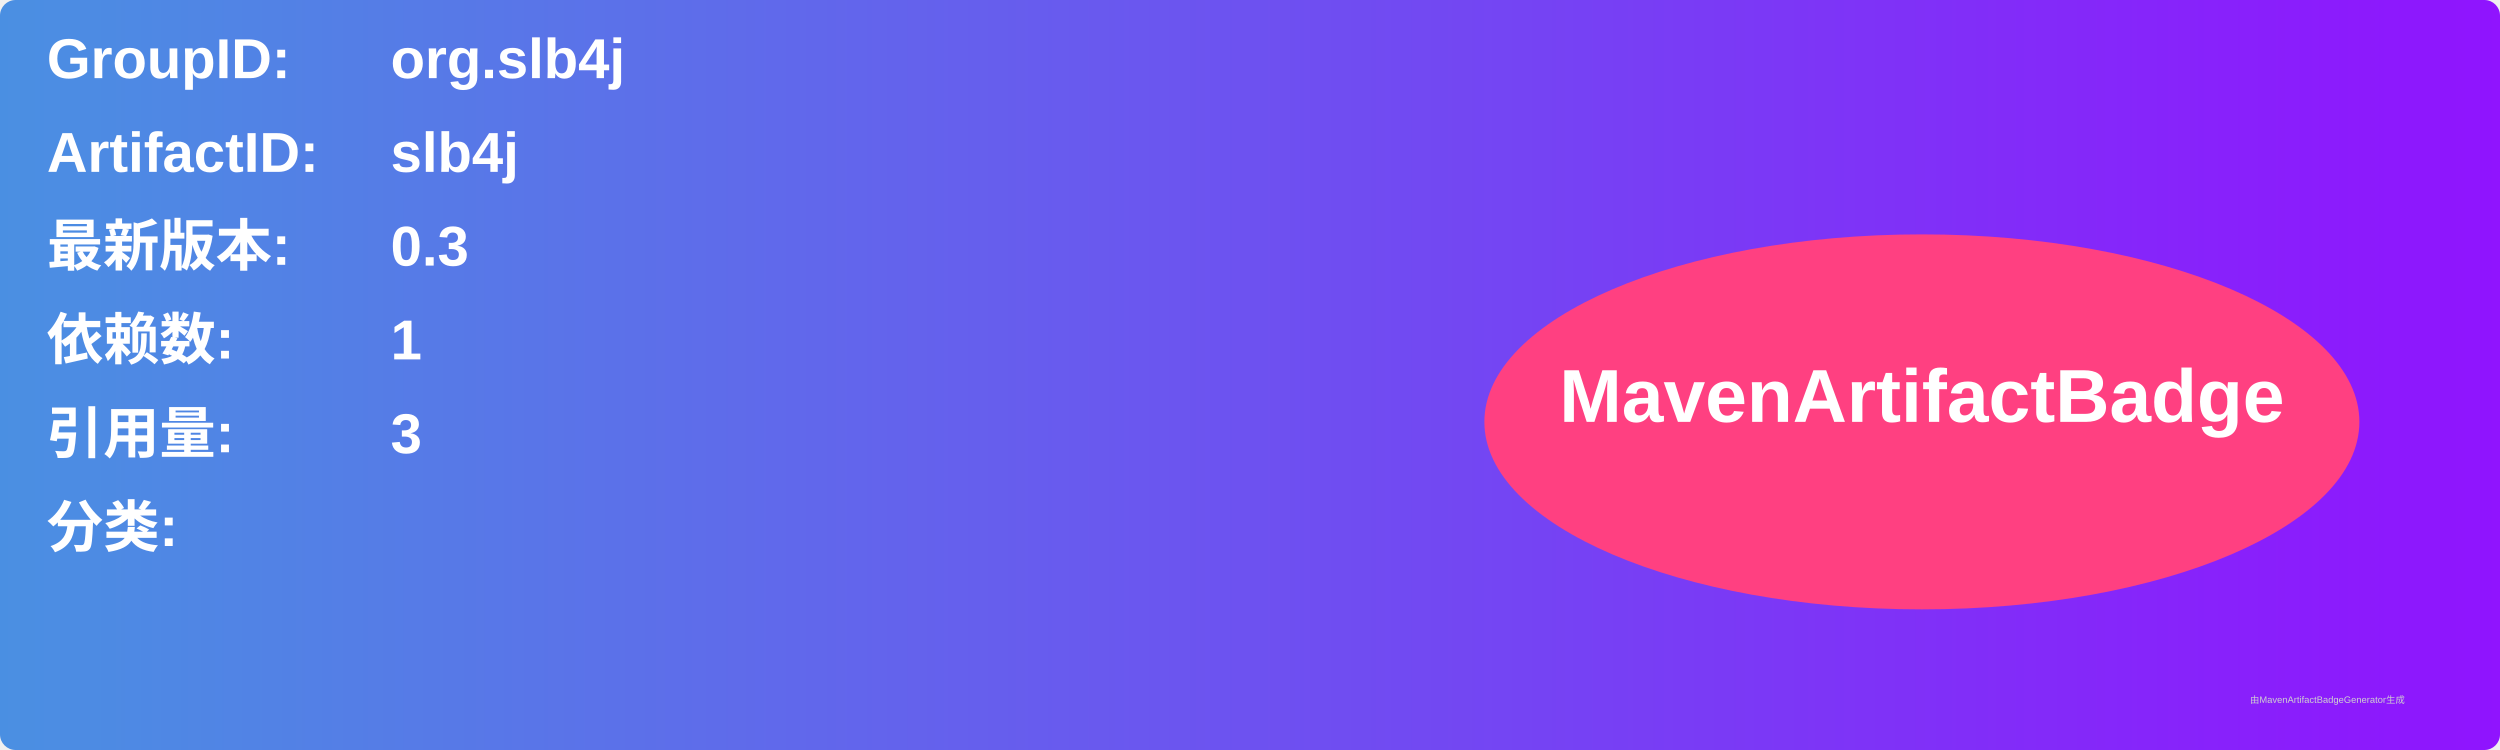
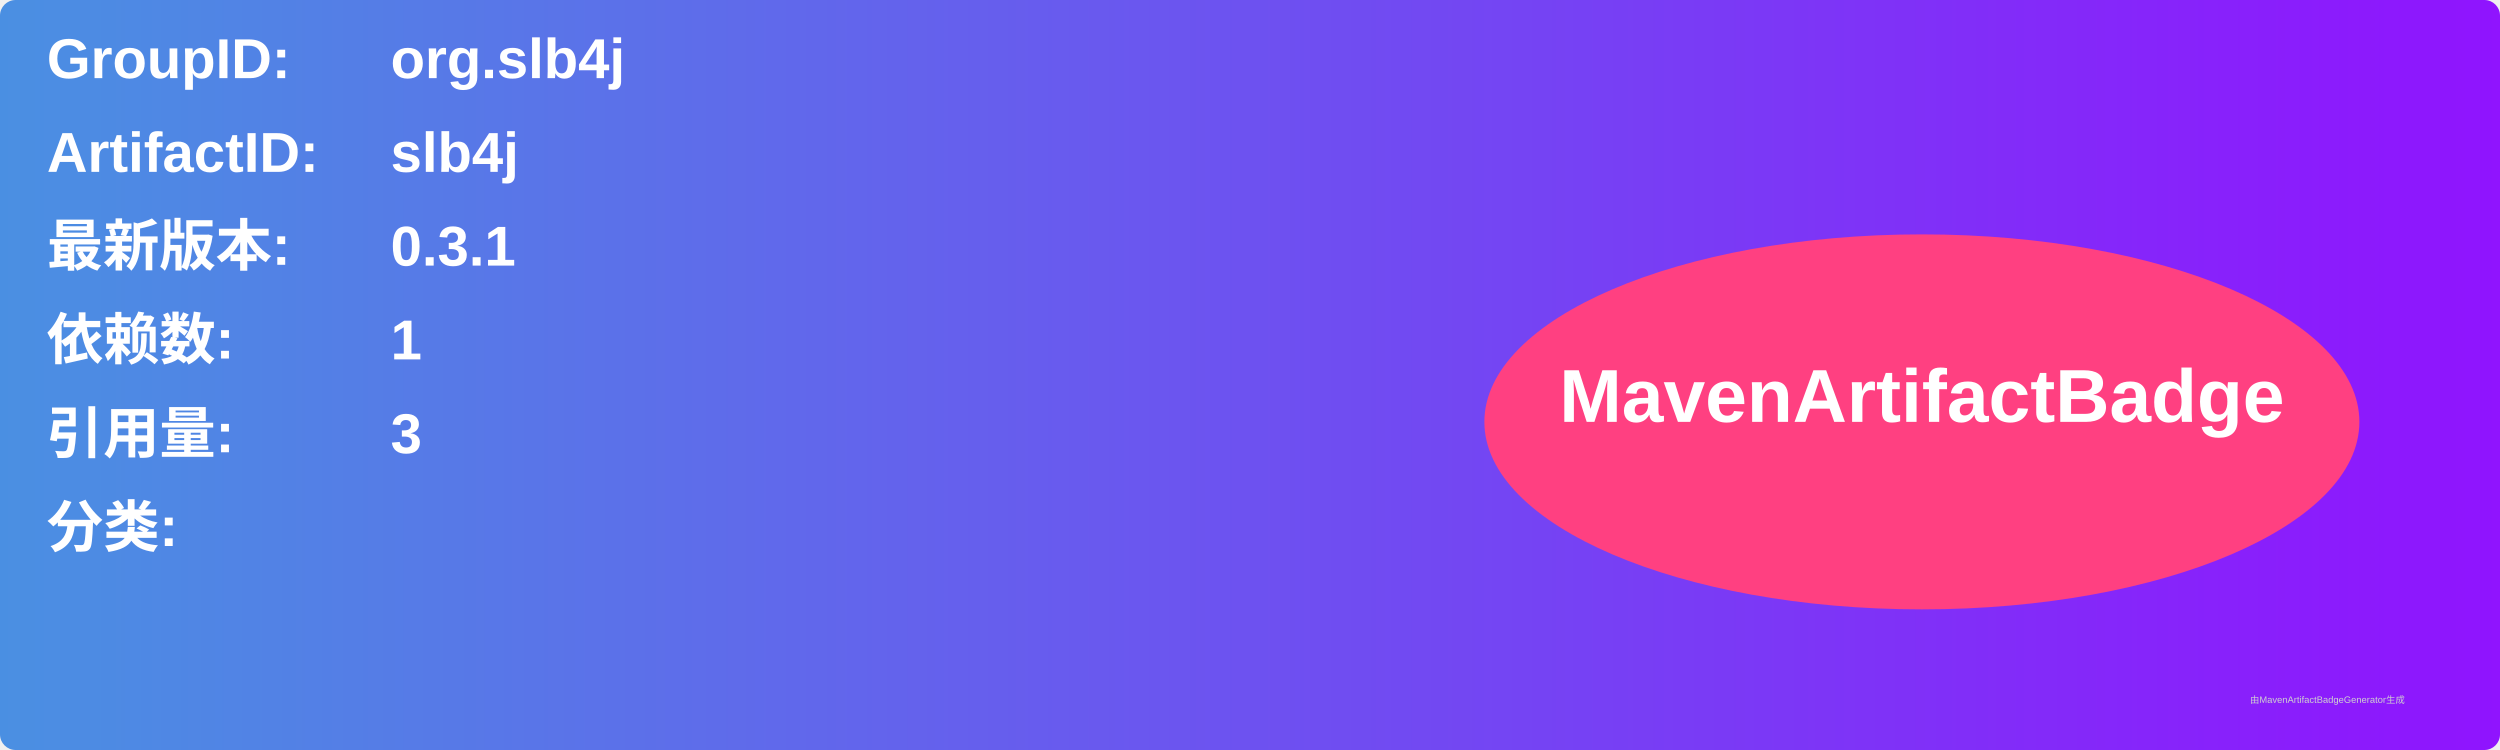
<svg xmlns="http://www.w3.org/2000/svg" width="800" height="240" viewBox="0 0 800 240">
  <linearGradient id="grad" x1="0%" y1="0%" x2="100%" y2="0%">
    <stop offset="0%" stop-color="#4a90e2" />
    <stop offset="100%" stop-color="#9013fe" />
  </linearGradient>
  <rect width="100%" height="100%" rx="5" ry="5" fill="url(#grad)" />
  <g transform="translate(15, 15)">
    <text x="0" y="10" font-family="Arial" font-size="18" fill="white" font-weight="bold" width="260">GroupID:</text>
    <text x="110" y="10" font-family="Arial" font-size="18" fill="white" font-weight="bold" width="460">org.slb4j</text>
    <text x="0" y="40" font-family="Arial" font-size="18" fill="white" font-weight="bold" width="260">ArtifactID:</text>
    <text x="110" y="40" font-family="Arial" font-size="18" fill="white" font-weight="bold" width="460">slb4j</text>
    <text x="0" y="70" font-family="Arial" font-size="18" fill="white" font-weight="bold">最新版本:</text>
    <text x="110" y="70" font-family="Arial" font-size="18" fill="white" font-weight="bold">
-       <tspan font-weight="bold">0.3</tspan>
+       <tspan font-weight="bold">0.3.1</tspan>
    </text>
    <text x="0" y="100" font-family="Arial" font-size="18" fill="white" font-weight="bold">依赖数: </text>
    <text x="110" y="100" font-family="Arial" font-size="18" fill="white">
      <tspan font-weight="bold">1</tspan>
    </text>
    <text x="0" y="130" font-family="Arial" font-size="18" fill="white" font-weight="bold">引用量: </text>
    <text x="110" y="130" font-family="Arial" font-size="18" fill="white">
      <tspan font-weight="bold">3</tspan>
    </text>
    <text x="0" y="160" font-family="Arial" font-size="18" fill="white" font-weight="bold">分类:</text>
    <text x="10" y="190" font-family="Arial" font-size="10" fill="white">
      <tspan font-weight="bold" />
    </text>
    <ellipse cx="600" cy="120" rx="140" ry="60" fill="#ff4081" />
    <text x="600" y="120" text-anchor="middle" font-family="Arial" font-size="24" fill="white" font-weight="bold">MavenArtifactBadge</text>
  </g>
  <text x="720" y="225" font-family="Arial" font-size="3" fill="#d0d0d0">由MavenArtifactBadgeGenerator生成</text>
</svg>
